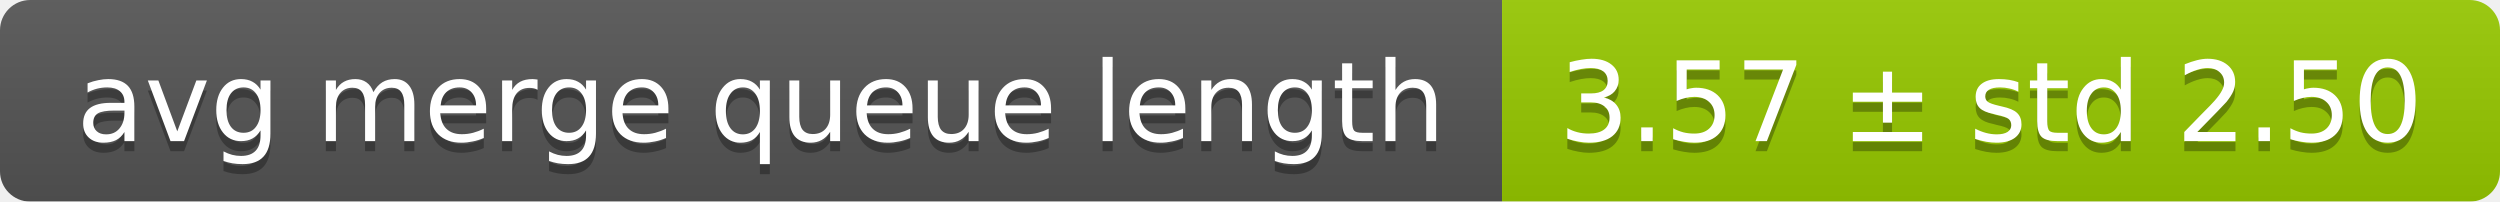
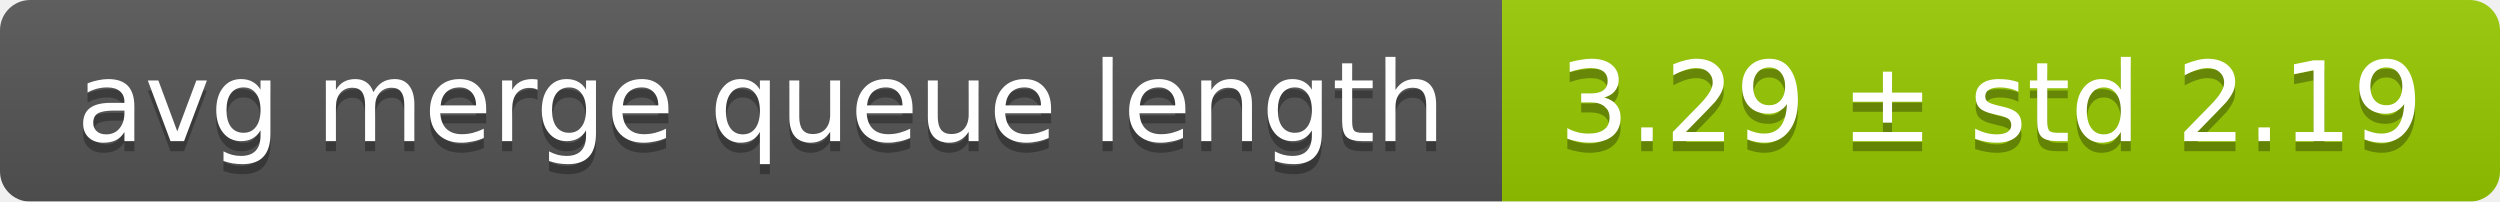
<svg xmlns="http://www.w3.org/2000/svg" width="248" height="20">
  <linearGradient id="smooth" x2="0" y2="100%">
    <stop offset="0" stop-color="#bbb" stop-opacity=".1" />
    <stop offset="1" stop-opacity=".1" />
  </linearGradient>
  <mask id="round">
    <rect width="248" height="20" rx="3" fill="#fff" />
  </mask>
  <g mask="url(#round)">
    <rect width="149" height="20" fill="#555" />
    <rect x="149" width="99" height="20" fill="#97ca00" />
    <rect width="248" height="20" fill="url(#smooth)" />
  </g>
  <g fill="#fff" text-anchor="middle" font-family="DejaVu Sans,Verdana,Geneva,sans-serif" font-size="11">
    <text x="75.5" y="15" fill="#010101" fill-opacity=".3">avg merge queue length</text>
    <text x="75.5" y="14">avg merge queue length</text>
-     <text x="197.5" y="15" fill="#010101" fill-opacity=".3">3.57 ± std 2.50</text>
-     <text x="197.5" y="14">3.57 ± std 2.50</text>
+     <text x="197.5" y="15" fill="#010101" fill-opacity=".3">3.29 ± std 2.19</text>
+     <text x="197.5" y="14">3.29 ± std 2.19</text>
  </g>
</svg>
